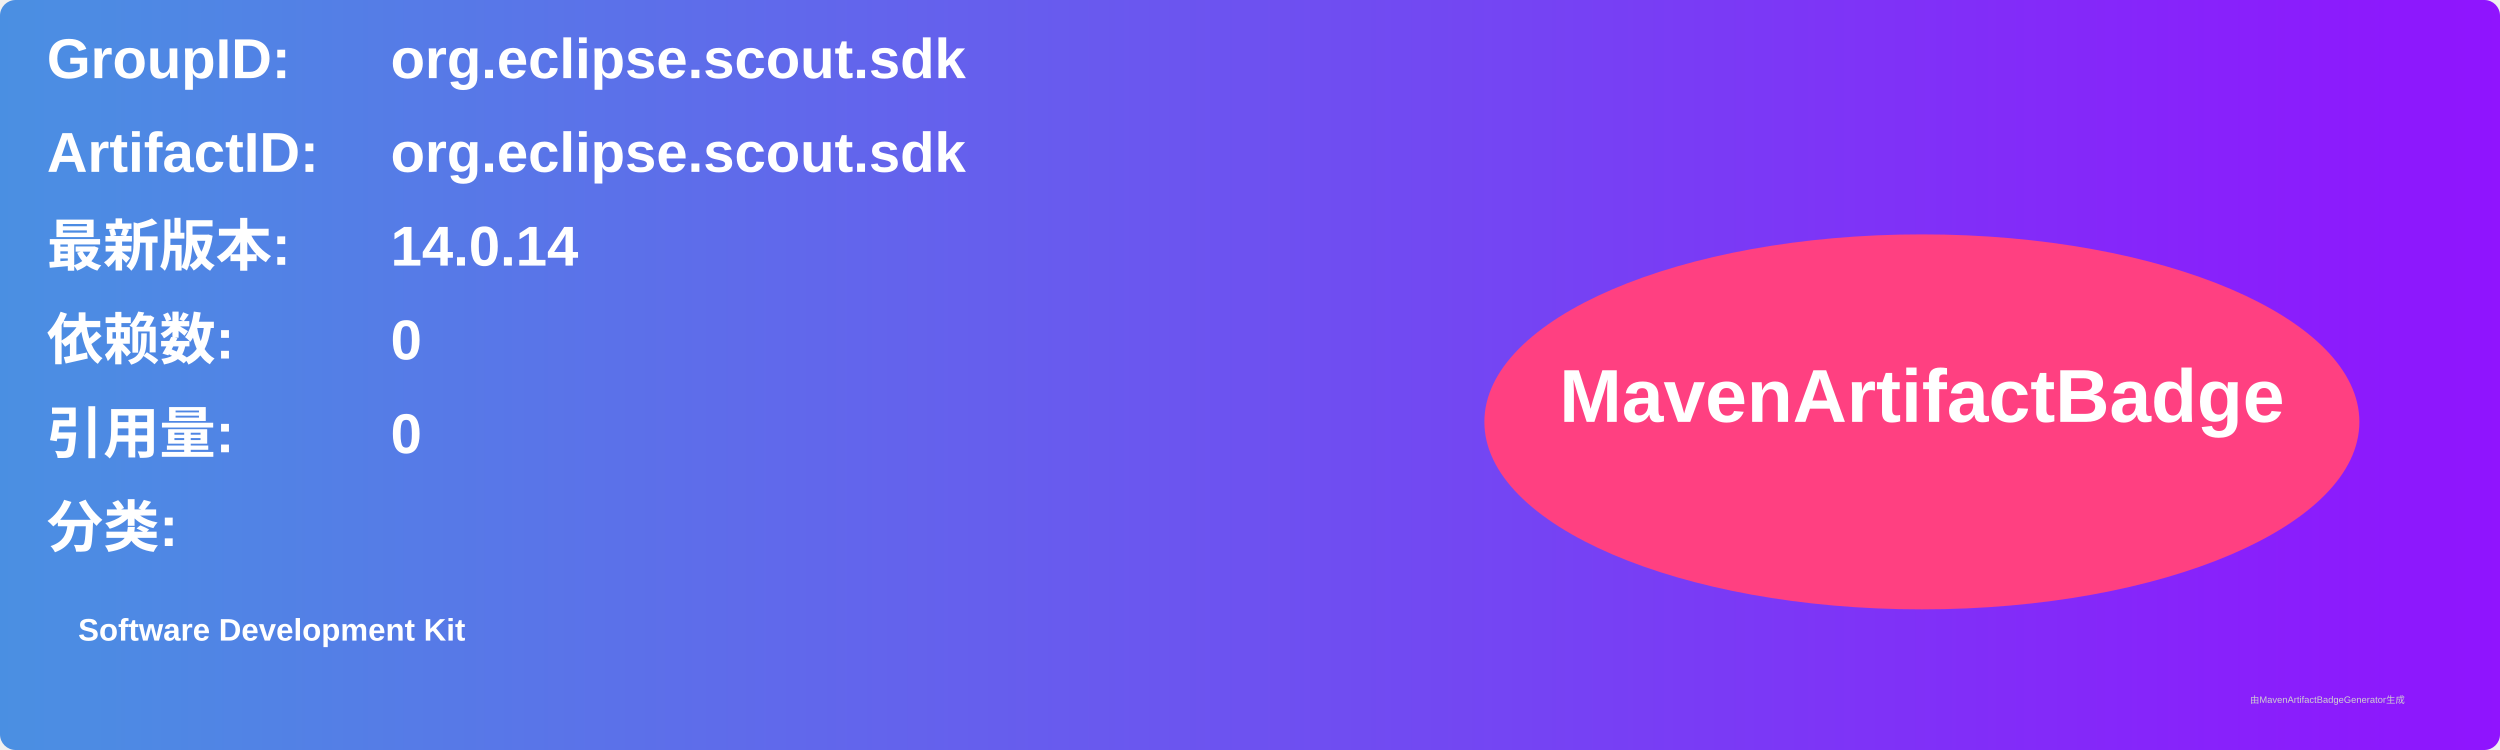
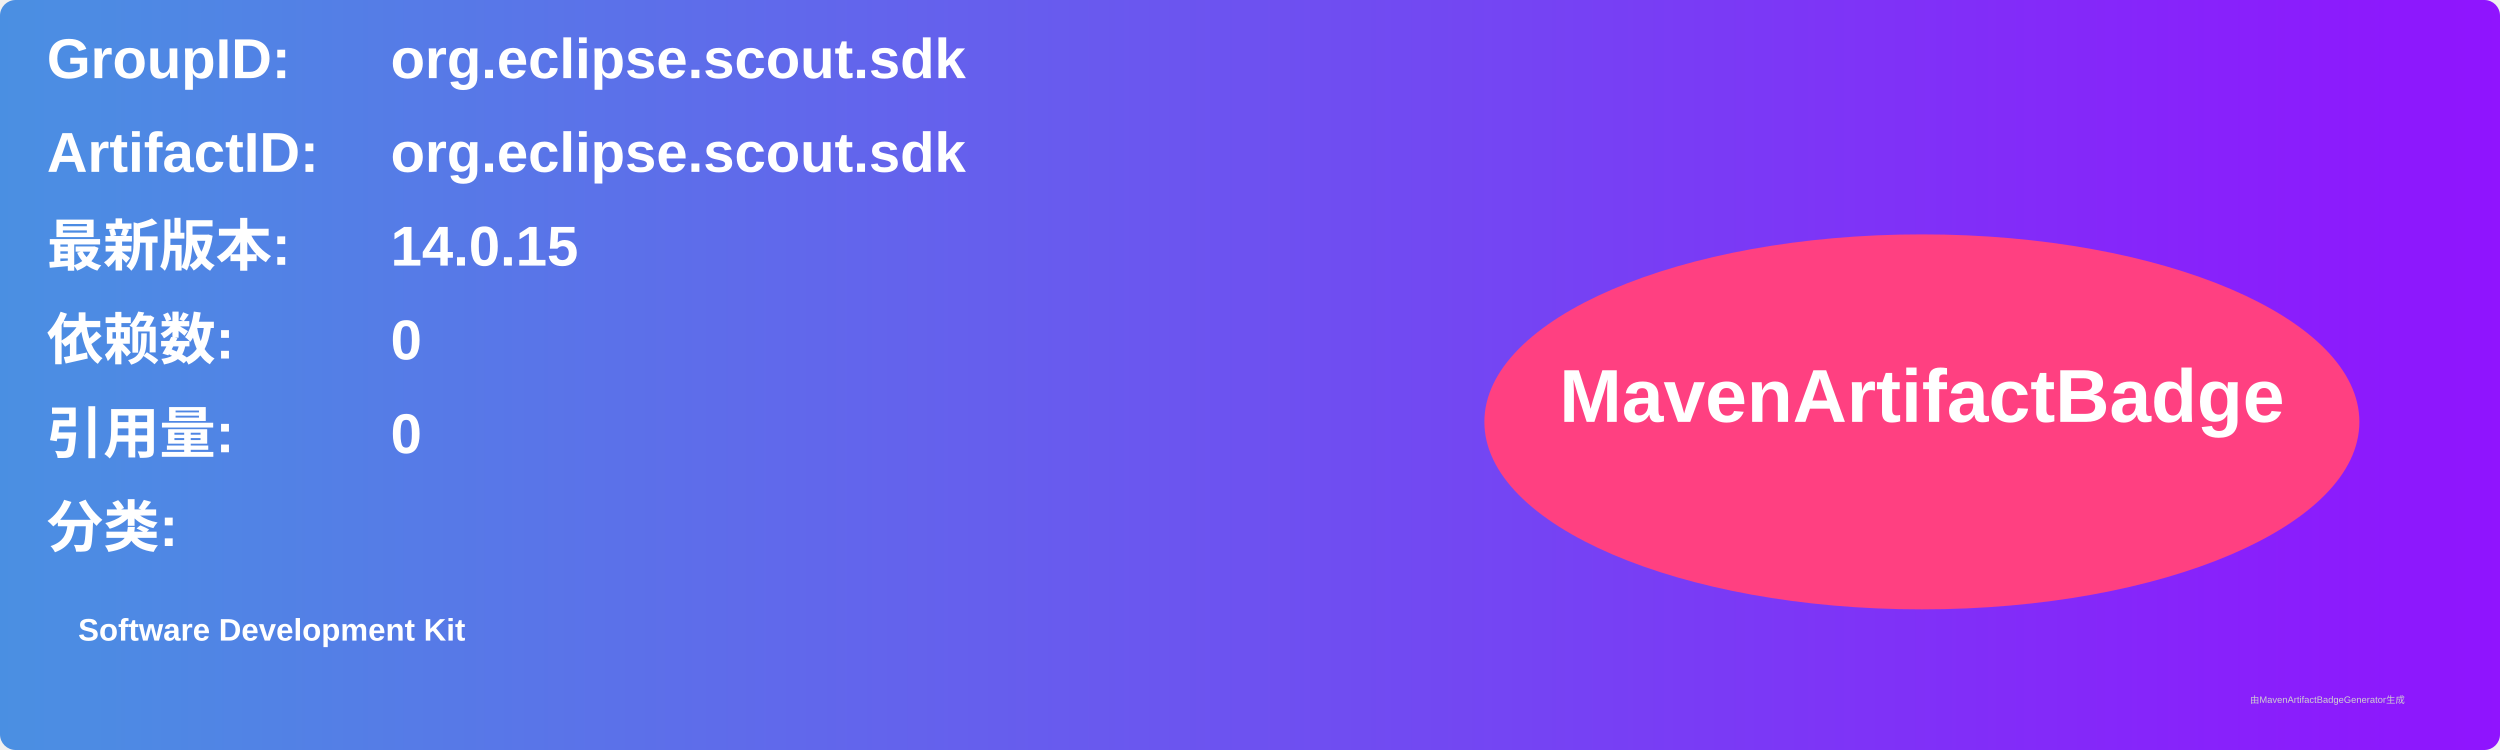
<svg xmlns="http://www.w3.org/2000/svg" width="800" height="240" viewBox="0 0 800 240">
  <linearGradient id="grad" x1="0%" y1="0%" x2="100%" y2="0%">
    <stop offset="0%" stop-color="#4a90e2" />
    <stop offset="100%" stop-color="#9013fe" />
  </linearGradient>
  <rect width="100%" height="100%" rx="5" ry="5" fill="url(#grad)" />
  <g transform="translate(15, 15)">
    <text x="0" y="10" font-family="Arial" font-size="18" fill="white" font-weight="bold" width="260">GroupID:</text>
    <text x="110" y="10" font-family="Arial" font-size="18" fill="white" font-weight="bold" width="460">org.eclipse.scout.sdk</text>
    <text x="0" y="40" font-family="Arial" font-size="18" fill="white" font-weight="bold" width="260">ArtifactID:</text>
    <text x="110" y="40" font-family="Arial" font-size="18" fill="white" font-weight="bold" width="460">org.eclipse.scout.sdk</text>
    <text x="0" y="70" font-family="Arial" font-size="18" fill="white" font-weight="bold">最新版本:</text>
    <text x="110" y="70" font-family="Arial" font-size="18" fill="white" font-weight="bold">
-       <tspan font-weight="bold">14.0.14</tspan>
+       <tspan font-weight="bold">14.0.15</tspan>
    </text>
    <text x="0" y="100" font-family="Arial" font-size="18" fill="white" font-weight="bold">依赖数: </text>
    <text x="110" y="100" font-family="Arial" font-size="18" fill="white">
      <tspan font-weight="bold">0</tspan>
    </text>
    <text x="0" y="130" font-family="Arial" font-size="18" fill="white" font-weight="bold">引用量: </text>
    <text x="110" y="130" font-family="Arial" font-size="18" fill="white">
      <tspan font-weight="bold">0</tspan>
    </text>
    <text x="0" y="160" font-family="Arial" font-size="18" fill="white" font-weight="bold">分类:</text>
    <text x="10" y="190" font-family="Arial" font-size="10" fill="white">
      <tspan font-weight="bold">Software Development Kit</tspan>
    </text>
    <ellipse cx="600" cy="120" rx="140" ry="60" fill="#ff4081" />
    <text x="600" y="120" text-anchor="middle" font-family="Arial" font-size="24" fill="white" font-weight="bold">MavenArtifactBadge</text>
  </g>
  <text x="720" y="225" font-family="Arial" font-size="3" fill="#d0d0d0">由MavenArtifactBadgeGenerator生成</text>
</svg>
